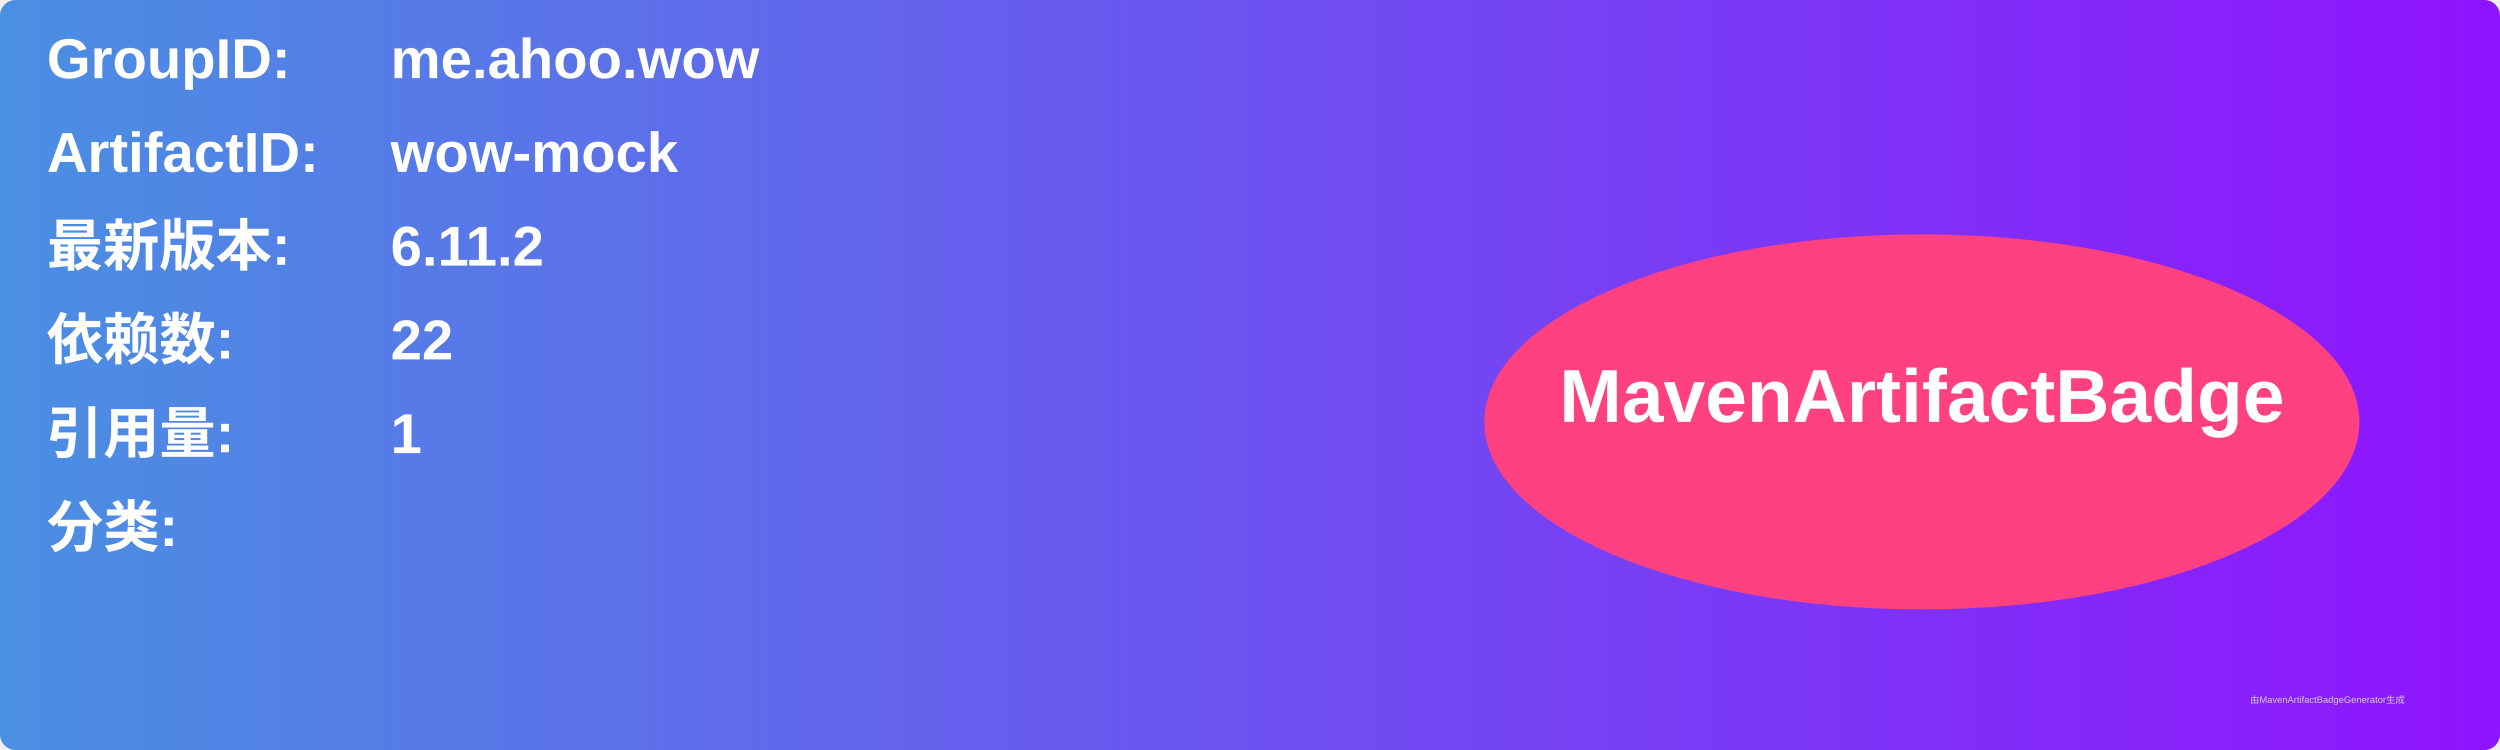
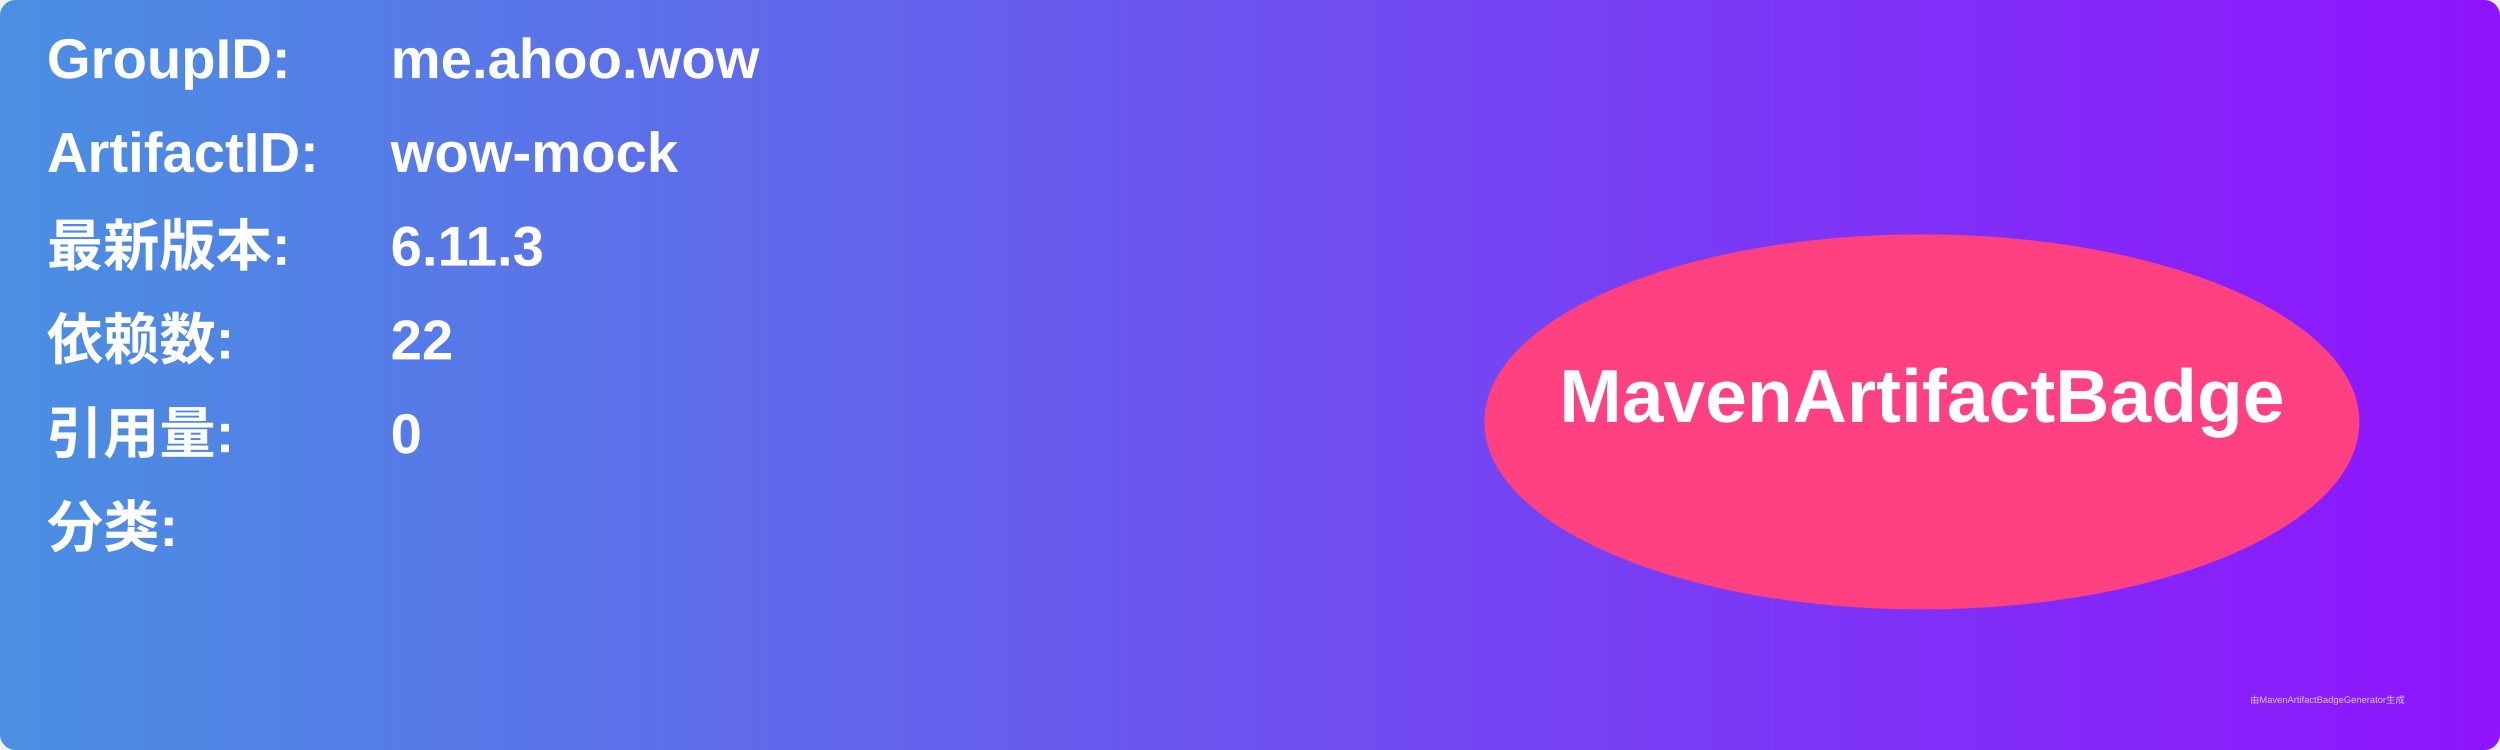
<svg xmlns="http://www.w3.org/2000/svg" width="800" height="240" viewBox="0 0 800 240">
  <linearGradient id="grad" x1="0%" y1="0%" x2="100%" y2="0%">
    <stop offset="0%" stop-color="#4a90e2" />
    <stop offset="100%" stop-color="#9013fe" />
  </linearGradient>
  <rect width="100%" height="100%" rx="5" ry="5" fill="url(#grad)" />
  <g transform="translate(15, 15)">
    <text x="0" y="10" font-family="Arial" font-size="18" fill="white" font-weight="bold" width="260">GroupID:</text>
    <text x="110" y="10" font-family="Arial" font-size="18" fill="white" font-weight="bold" width="460">me.ahoo.wow</text>
    <text x="0" y="40" font-family="Arial" font-size="18" fill="white" font-weight="bold" width="260">ArtifactID:</text>
    <text x="110" y="40" font-family="Arial" font-size="18" fill="white" font-weight="bold" width="460">wow-mock</text>
    <text x="0" y="70" font-family="Arial" font-size="18" fill="white" font-weight="bold">最新版本:</text>
    <text x="110" y="70" font-family="Arial" font-size="18" fill="white" font-weight="bold">
-       <tspan font-weight="bold">6.11.2</tspan>
+       <tspan font-weight="bold">6.11.3</tspan>
    </text>
    <text x="0" y="100" font-family="Arial" font-size="18" fill="white" font-weight="bold">依赖数: </text>
    <text x="110" y="100" font-family="Arial" font-size="18" fill="white">
      <tspan font-weight="bold">22</tspan>
    </text>
    <text x="0" y="130" font-family="Arial" font-size="18" fill="white" font-weight="bold">引用量: </text>
    <text x="110" y="130" font-family="Arial" font-size="18" fill="white">
-       <tspan font-weight="bold">1</tspan>
+       <tspan font-weight="bold">0</tspan>
    </text>
    <text x="0" y="160" font-family="Arial" font-size="18" fill="white" font-weight="bold">分类:</text>
    <text x="10" y="190" font-family="Arial" font-size="10" fill="white">
      <tspan font-weight="bold" />
    </text>
    <ellipse cx="600" cy="120" rx="140" ry="60" fill="#ff4081" />
    <text x="600" y="120" text-anchor="middle" font-family="Arial" font-size="24" fill="white" font-weight="bold">MavenArtifactBadge</text>
  </g>
  <text x="720" y="225" font-family="Arial" font-size="3" fill="#d0d0d0">由MavenArtifactBadgeGenerator生成</text>
</svg>
